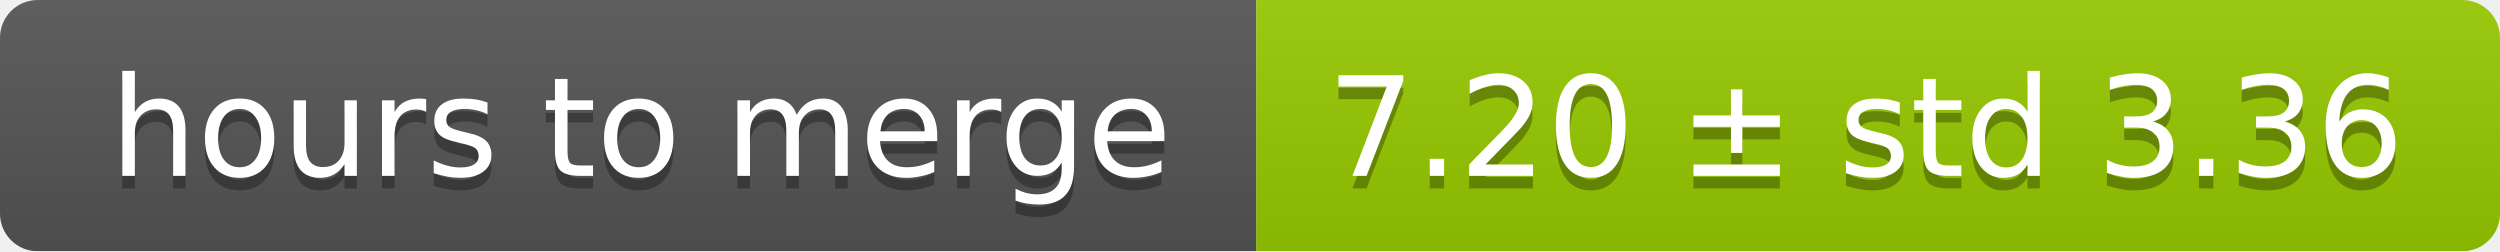
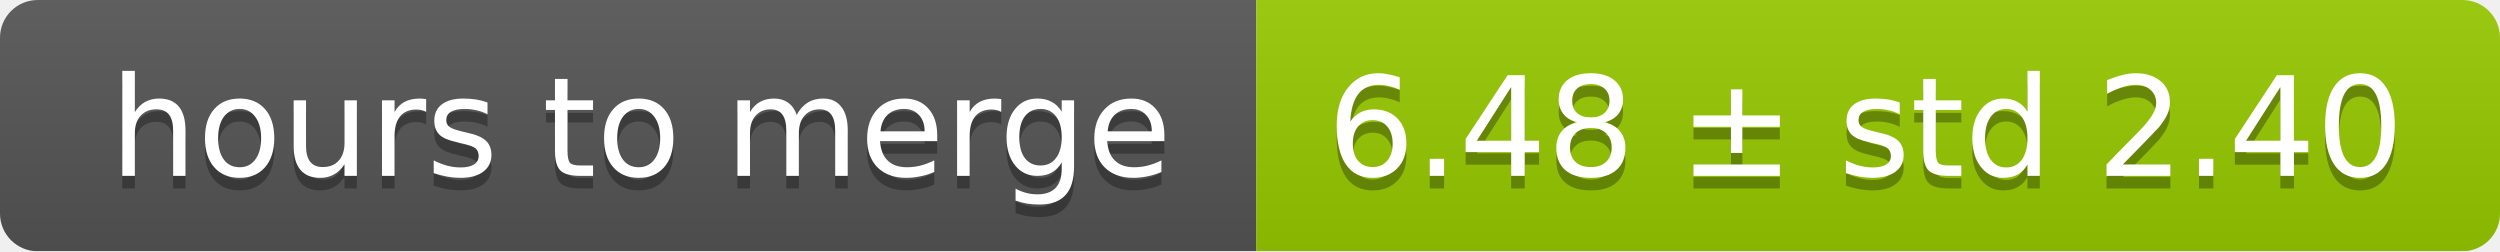
<svg xmlns="http://www.w3.org/2000/svg" width="199" height="20">
  <linearGradient id="smooth" x2="0" y2="100%">
    <stop offset="0" stop-color="#bbb" stop-opacity=".1" />
    <stop offset="1" stop-opacity=".1" />
  </linearGradient>
  <mask id="round">
    <rect width="199" height="20" rx="3" fill="#fff" />
  </mask>
  <g mask="url(#round)">
    <rect width="100" height="20" fill="#555" />
    <rect x="100" width="99" height="20" fill="#97ca00" />
    <rect width="199" height="20" fill="url(#smooth)" />
  </g>
  <g fill="#fff" text-anchor="middle" font-family="DejaVu Sans,Verdana,Geneva,sans-serif" font-size="11">
    <text x="51" y="15" fill="#010101" fill-opacity=".3">hours to merge</text>
    <text x="51" y="14">hours to merge</text>
-     <text x="148.5" y="15" fill="#010101" fill-opacity=".3">7.20 ± std 3.36</text>
-     <text x="148.5" y="14">7.20 ± std 3.36</text>
+     <text x="148.5" y="15" fill="#010101" fill-opacity=".3">6.48 ± std 2.40</text>
+     <text x="148.5" y="14">6.48 ± std 2.40</text>
  </g>
</svg>
